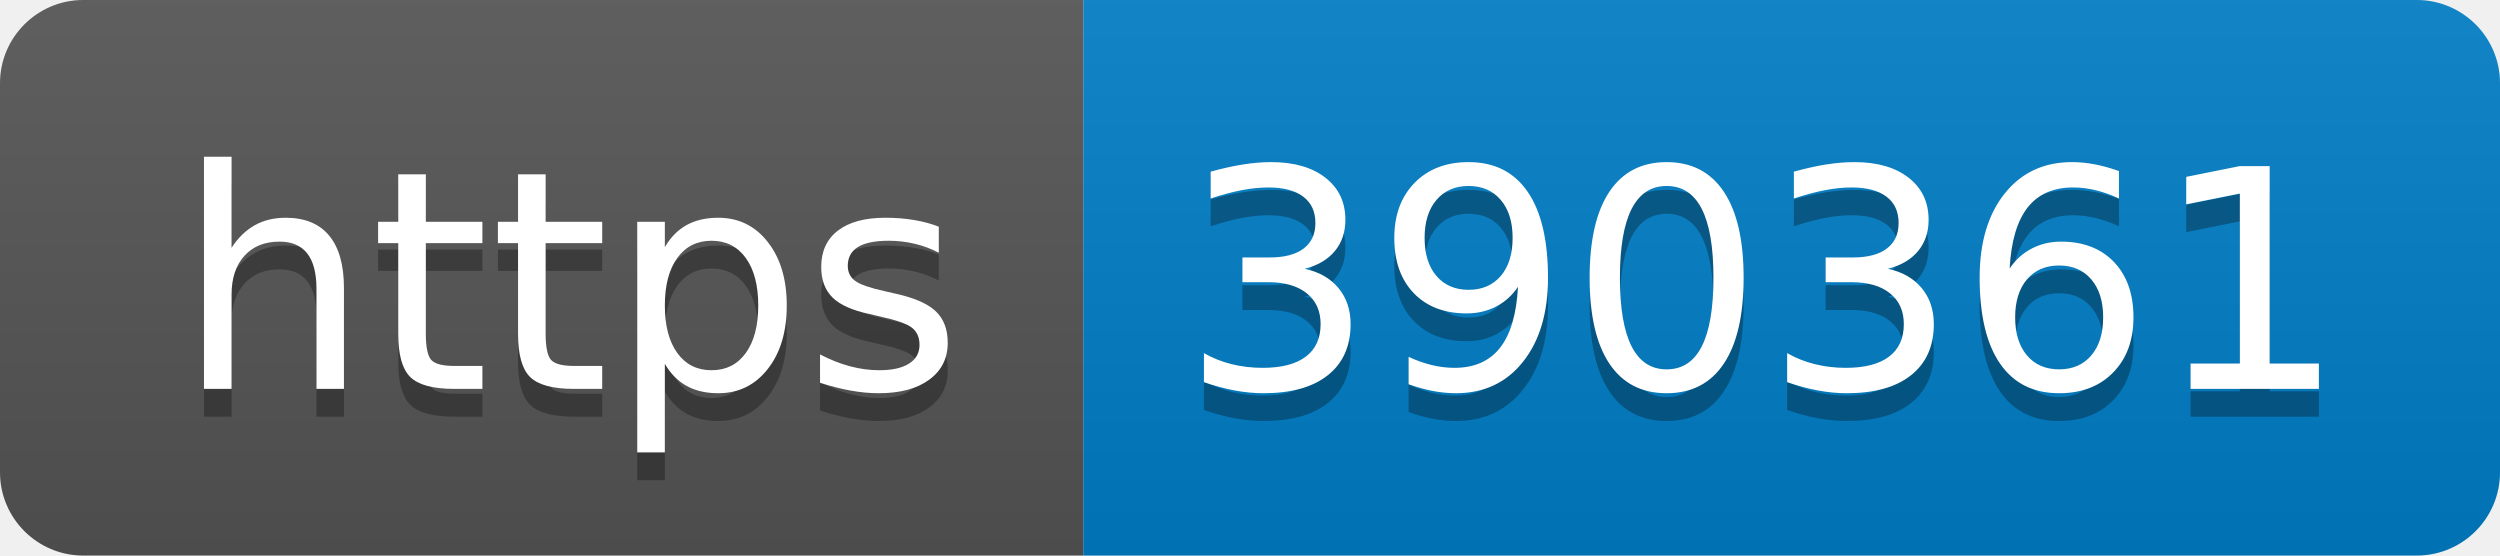
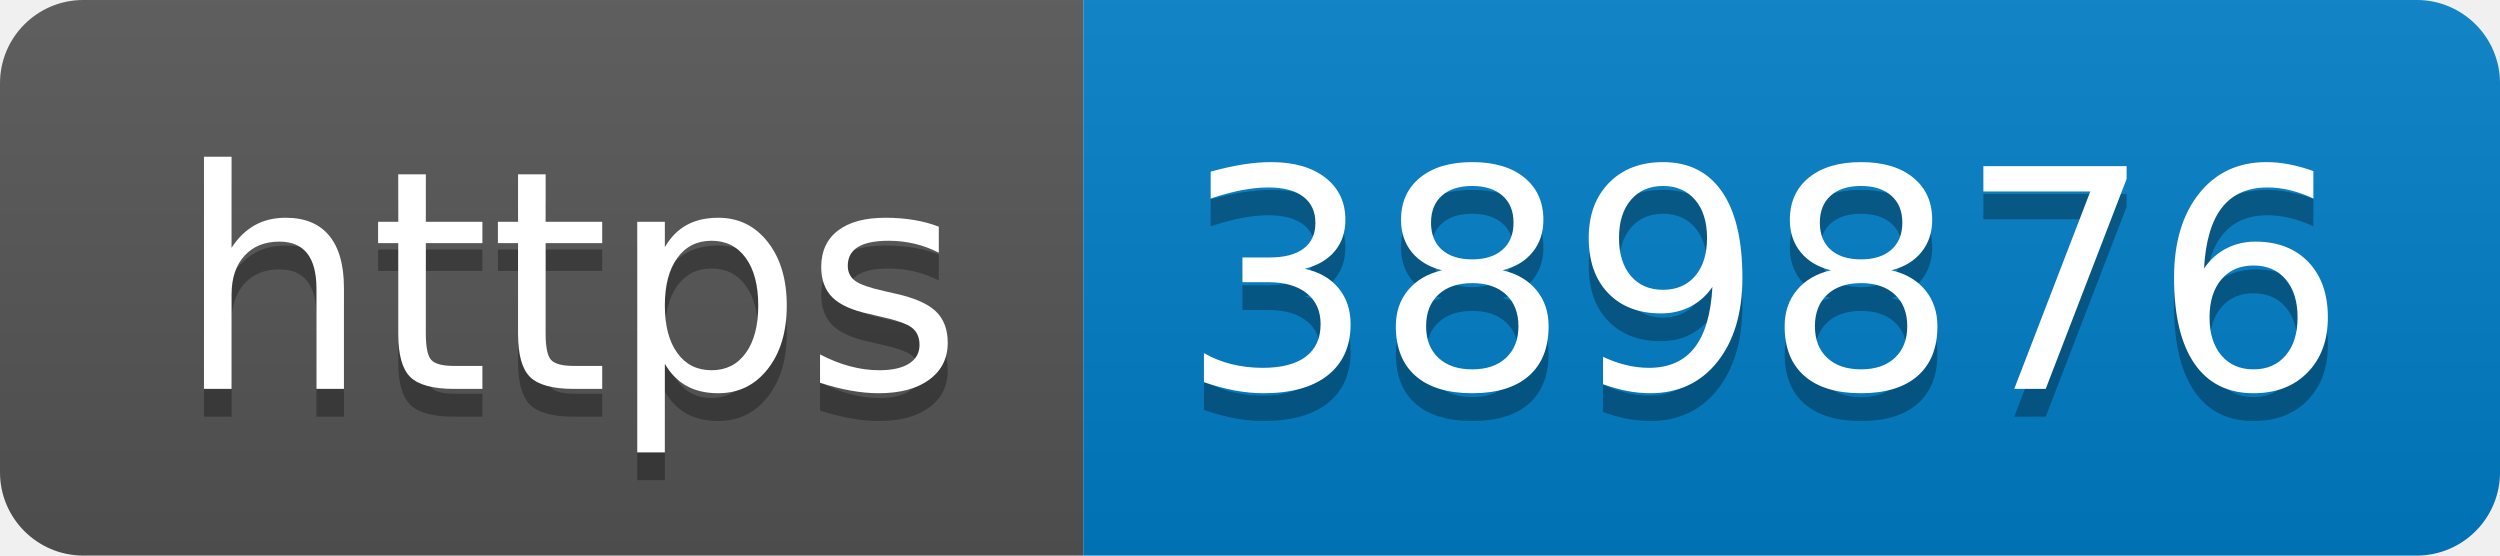
- <svg xmlns="http://www.w3.org/2000/svg" width="90" height="20" role="img" aria-label="https: 390361">
+ <svg xmlns="http://www.w3.org/2000/svg" width="90" height="20" role="img" aria-label="https: 389876">
  <linearGradient id="s" x2="0" y2="100%">
    <stop offset="0" stop-color="#bbb" stop-opacity=".1" />
    <stop offset="1" stop-opacity=".1" />
  </linearGradient>
  <clipPath id="r">
    <rect width="90" height="20" rx="3" fill="#fff" />
  </clipPath>
  <g clip-path="url(#r)">
    <rect width="39" height="20" fill="#555" />
    <rect x="39" width="51" height="20" fill="#007ec6" />
    <rect width="90" height="20" fill="url(#s)" />
  </g>
  <g fill="#fff" text-anchor="middle" font-family="Verdana,Geneva,DejaVu Sans,sans-serif" text-rendering="geometricPrecision" font-size="110">
    <text aria-hidden="true" x="205" y="150" fill="#010101" fill-opacity=".3" transform="scale(.1)" textLength="290">https</text>
    <text x="205" y="140" transform="scale(.1)" fill="#fff" textLength="290">https</text>
-     <text aria-hidden="true" x="635" y="150" fill="#010101" fill-opacity=".3" transform="scale(.1)" textLength="410">390361</text>
-     <text x="635" y="140" transform="scale(.1)" fill="#fff" textLength="410">390361</text>
+     <text aria-hidden="true" x="635" y="150" fill="#010101" fill-opacity=".3" transform="scale(.1)" textLength="410">389876</text>
+     <text x="635" y="140" transform="scale(.1)" fill="#fff" textLength="410">389876</text>
  </g>
</svg>
